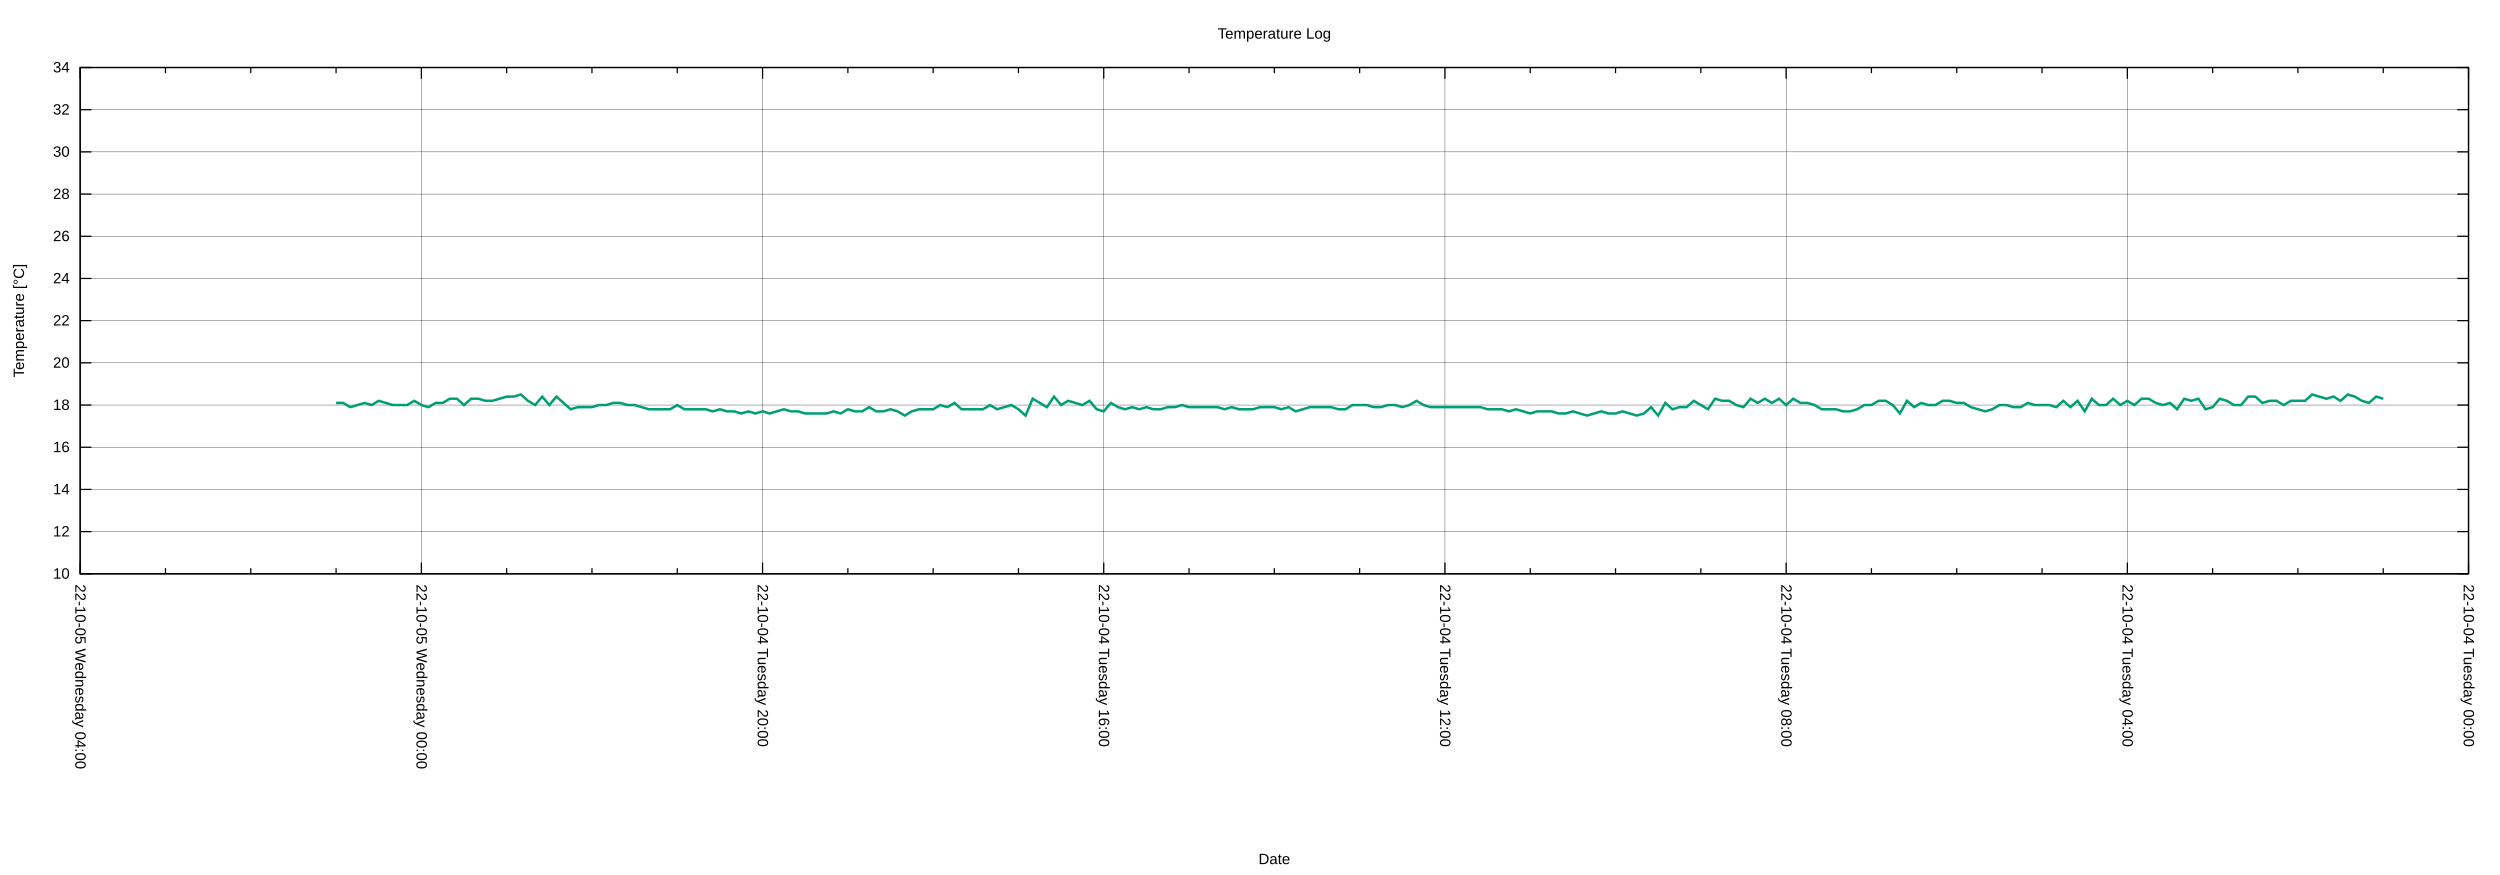
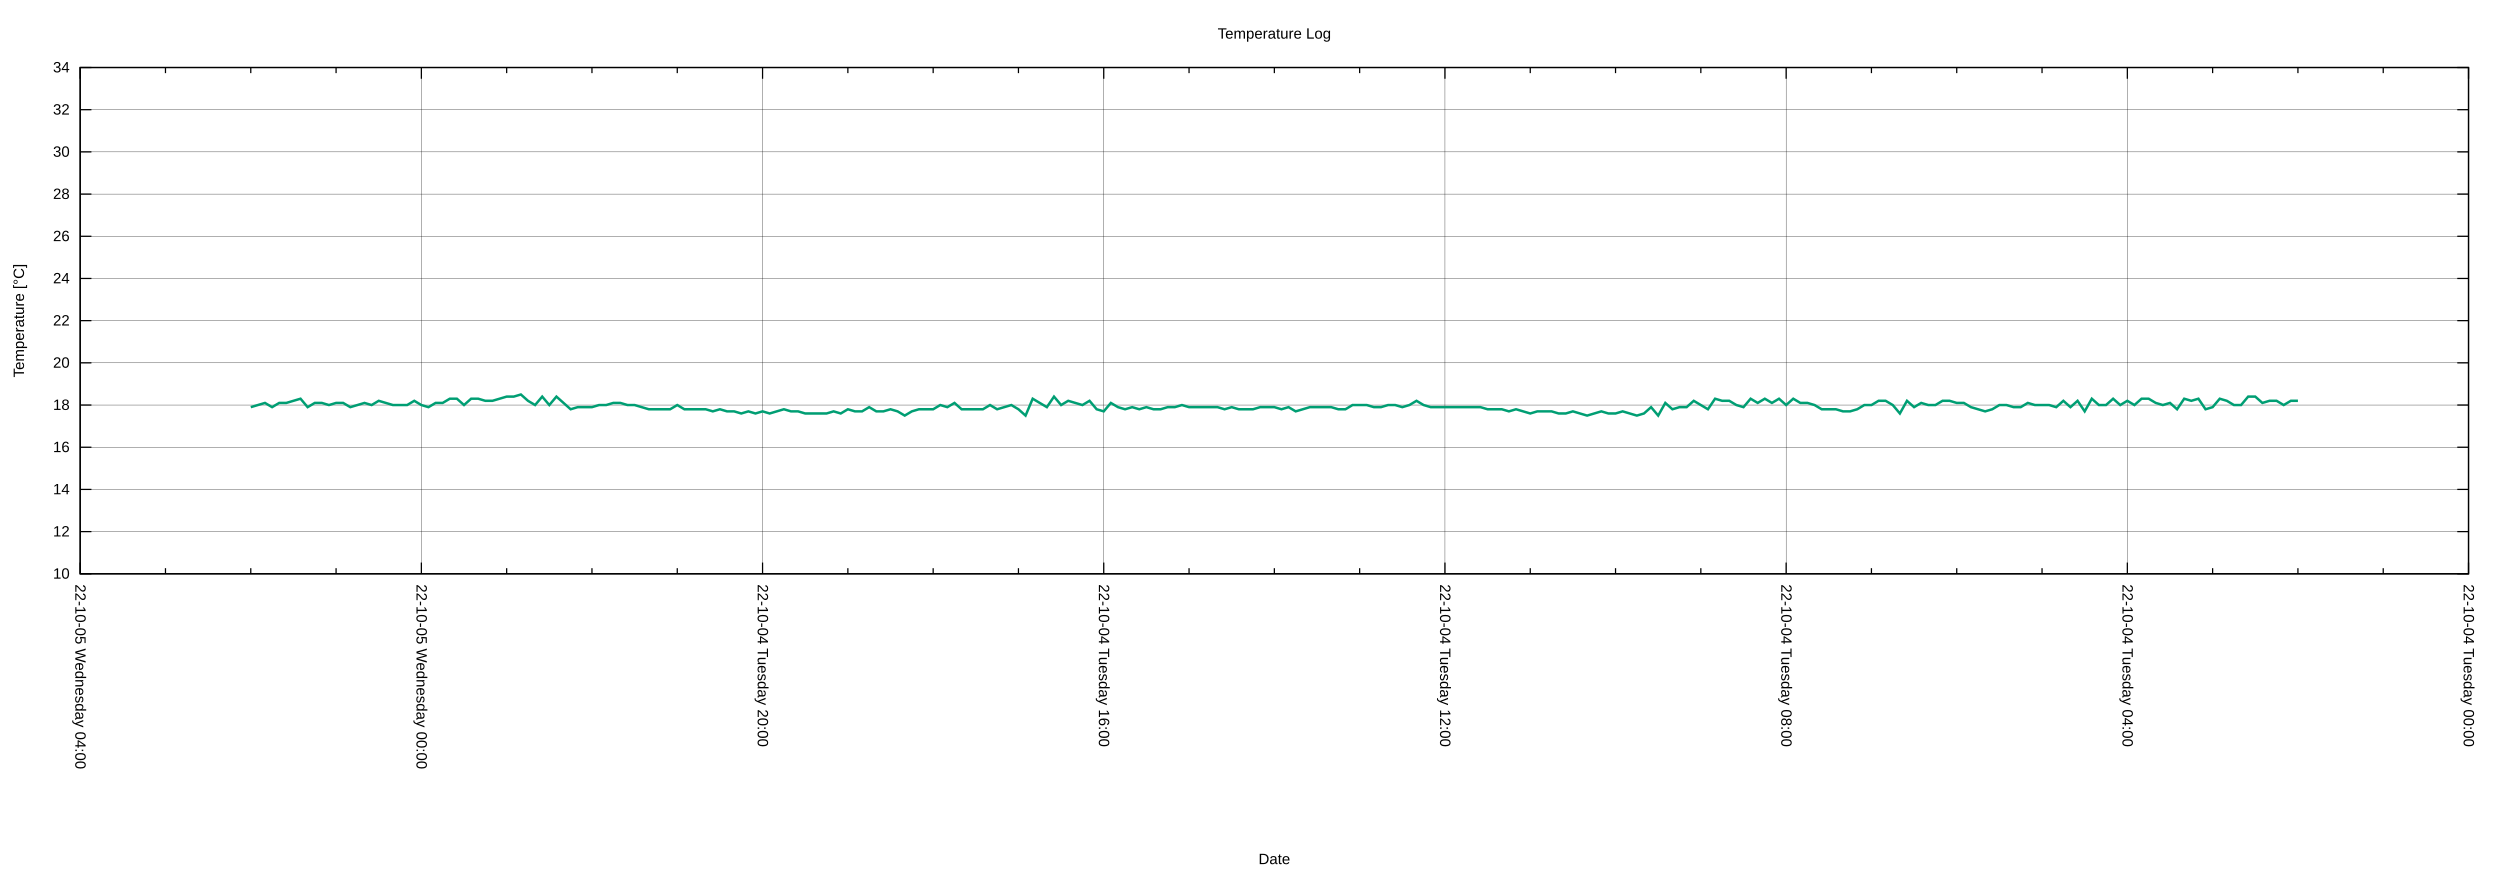
<svg xmlns="http://www.w3.org/2000/svg" xmlns:xlink="http://www.w3.org/1999/xlink" width="2000" height="700" viewBox="0 0 2000 700">
  <g id="gnuplot_canvas">
    <rect x="0" y="0" width="2000" height="700" fill="none" />
    <defs>
      <circle id="gpDot" r="0.5" stroke-width="0.5" stroke="currentColor" />
      <path id="gpPt0" stroke-width="0.222" stroke="currentColor" d="M-1,0 h2 M0,-1 v2" />
      <path id="gpPt1" stroke-width="0.222" stroke="currentColor" d="M-1,-1 L1,1 M1,-1 L-1,1" />
      <path id="gpPt2" stroke-width="0.222" stroke="currentColor" d="M-1,0 L1,0 M0,-1 L0,1 M-1,-1 L1,1 M-1,1 L1,-1" />
      <rect id="gpPt3" stroke-width="0.222" stroke="currentColor" x="-1" y="-1" width="2" height="2" />
      <rect id="gpPt4" stroke-width="0.222" stroke="currentColor" fill="currentColor" x="-1" y="-1" width="2" height="2" />
      <circle id="gpPt5" stroke-width="0.222" stroke="currentColor" cx="0" cy="0" r="1" />
      <use xlink:href="#gpPt5" id="gpPt6" fill="currentColor" stroke="none" />
      <path id="gpPt7" stroke-width="0.222" stroke="currentColor" d="M0,-1.33 L-1.33,0.67 L1.33,0.67 z" />
      <use xlink:href="#gpPt7" id="gpPt8" fill="currentColor" stroke="none" />
      <use xlink:href="#gpPt7" id="gpPt9" stroke="currentColor" transform="rotate(180)" />
      <use xlink:href="#gpPt9" id="gpPt10" fill="currentColor" stroke="none" />
      <use xlink:href="#gpPt3" id="gpPt11" stroke="currentColor" transform="rotate(45)" />
      <use xlink:href="#gpPt11" id="gpPt12" fill="currentColor" stroke="none" />
      <path id="gpPt13" stroke-width="0.222" stroke="currentColor" d="M0,1.330 L1.265,0.411 L0.782,-1.067 L-0.782,-1.076 L-1.265,0.411 z" />
      <use xlink:href="#gpPt13" id="gpPt14" fill="currentColor" stroke="none" />
      <filter id="textbox" filterUnits="objectBoundingBox" x="0" y="0" height="1" width="1">
        <feFlood flood-color="white" flood-opacity="1" result="bgnd" />
        <feComposite in="SourceGraphic" in2="bgnd" operator="atop" />
      </filter>
      <filter id="greybox" filterUnits="objectBoundingBox" x="0" y="0" height="1" width="1">
        <feFlood flood-color="lightgrey" flood-opacity="1" result="grey" />
        <feComposite in="SourceGraphic" in2="grey" operator="atop" />
      </filter>
    </defs>
    <g fill="none" color="white" stroke="currentColor" stroke-width="1.00" stroke-linecap="butt" stroke-linejoin="miter">
</g>
    <g fill="none" color="black" stroke="currentColor" stroke-width="1.00" stroke-linecap="butt" stroke-linejoin="miter">
</g>
    <g fill="none" color="black" stroke="black" stroke-width="0.25" stroke-linecap="butt" stroke-linejoin="miter">
</g>
    <g fill="none" color="black" stroke="currentColor" stroke-width="0.25" stroke-linecap="butt" stroke-linejoin="miter">
      <path stroke="black" class="gridline" d="M64.14,459.04 L1974.82,459.04  " />
    </g>
    <g fill="none" color="black" stroke="black" stroke-width="1.00" stroke-linecap="butt" stroke-linejoin="miter">
</g>
    <g fill="none" color="black" stroke="currentColor" stroke-width="1.00" stroke-linecap="butt" stroke-linejoin="miter">
      <path stroke="black" d="M64.14,459.04 L73.14,459.04 M1974.82,459.04 L1965.82,459.04  " />
      <g transform="translate(55.75,462.94)" stroke="none" fill="black" font-family="Arial" font-size="12.00" text-anchor="end">
        <text>
          <tspan font-family="Arial"> 10</tspan>
        </text>
      </g>
    </g>
    <g fill="none" color="black" stroke="currentColor" stroke-width="1.00" stroke-linecap="butt" stroke-linejoin="miter">
</g>
    <g fill="none" color="black" stroke="black" stroke-width="0.25" stroke-linecap="butt" stroke-linejoin="miter">
</g>
    <g fill="none" color="black" stroke="currentColor" stroke-width="0.25" stroke-linecap="butt" stroke-linejoin="miter">
      <path stroke="black" class="gridline" d="M64.14,425.29 L1974.82,425.29  " />
    </g>
    <g fill="none" color="black" stroke="black" stroke-width="1.00" stroke-linecap="butt" stroke-linejoin="miter">
</g>
    <g fill="none" color="black" stroke="currentColor" stroke-width="1.00" stroke-linecap="butt" stroke-linejoin="miter">
      <path stroke="black" d="M64.14,425.29 L73.14,425.29 M1974.82,425.29 L1965.82,425.29  " />
      <g transform="translate(55.75,429.19)" stroke="none" fill="black" font-family="Arial" font-size="12.00" text-anchor="end">
        <text>
          <tspan font-family="Arial"> 12</tspan>
        </text>
      </g>
    </g>
    <g fill="none" color="black" stroke="currentColor" stroke-width="1.00" stroke-linecap="butt" stroke-linejoin="miter">
</g>
    <g fill="none" color="black" stroke="black" stroke-width="0.25" stroke-linecap="butt" stroke-linejoin="miter">
</g>
    <g fill="none" color="black" stroke="currentColor" stroke-width="0.25" stroke-linecap="butt" stroke-linejoin="miter">
      <path stroke="black" class="gridline" d="M64.14,391.53 L1974.82,391.53  " />
    </g>
    <g fill="none" color="black" stroke="black" stroke-width="1.00" stroke-linecap="butt" stroke-linejoin="miter">
</g>
    <g fill="none" color="black" stroke="currentColor" stroke-width="1.00" stroke-linecap="butt" stroke-linejoin="miter">
      <path stroke="black" d="M64.14,391.53 L73.14,391.53 M1974.82,391.53 L1965.82,391.53  " />
      <g transform="translate(55.75,395.43)" stroke="none" fill="black" font-family="Arial" font-size="12.00" text-anchor="end">
        <text>
          <tspan font-family="Arial"> 14</tspan>
        </text>
      </g>
    </g>
    <g fill="none" color="black" stroke="currentColor" stroke-width="1.00" stroke-linecap="butt" stroke-linejoin="miter">
</g>
    <g fill="none" color="black" stroke="black" stroke-width="0.25" stroke-linecap="butt" stroke-linejoin="miter">
</g>
    <g fill="none" color="black" stroke="currentColor" stroke-width="0.25" stroke-linecap="butt" stroke-linejoin="miter">
      <path stroke="black" class="gridline" d="M64.14,357.78 L1974.82,357.78  " />
    </g>
    <g fill="none" color="black" stroke="black" stroke-width="1.00" stroke-linecap="butt" stroke-linejoin="miter">
</g>
    <g fill="none" color="black" stroke="currentColor" stroke-width="1.00" stroke-linecap="butt" stroke-linejoin="miter">
      <path stroke="black" d="M64.14,357.78 L73.14,357.78 M1974.82,357.78 L1965.82,357.78  " />
      <g transform="translate(55.75,361.68)" stroke="none" fill="black" font-family="Arial" font-size="12.00" text-anchor="end">
        <text>
          <tspan font-family="Arial"> 16</tspan>
        </text>
      </g>
    </g>
    <g fill="none" color="black" stroke="currentColor" stroke-width="1.00" stroke-linecap="butt" stroke-linejoin="miter">
</g>
    <g fill="none" color="black" stroke="black" stroke-width="0.25" stroke-linecap="butt" stroke-linejoin="miter">
</g>
    <g fill="none" color="black" stroke="currentColor" stroke-width="0.25" stroke-linecap="butt" stroke-linejoin="miter">
      <path stroke="black" class="gridline" d="M64.14,324.03 L1974.82,324.03  " />
    </g>
    <g fill="none" color="black" stroke="black" stroke-width="1.00" stroke-linecap="butt" stroke-linejoin="miter">
</g>
    <g fill="none" color="black" stroke="currentColor" stroke-width="1.00" stroke-linecap="butt" stroke-linejoin="miter">
      <path stroke="black" d="M64.14,324.03 L73.14,324.03 M1974.82,324.03 L1965.82,324.03  " />
      <g transform="translate(55.75,327.93)" stroke="none" fill="black" font-family="Arial" font-size="12.00" text-anchor="end">
        <text>
          <tspan font-family="Arial"> 18</tspan>
        </text>
      </g>
    </g>
    <g fill="none" color="black" stroke="currentColor" stroke-width="1.00" stroke-linecap="butt" stroke-linejoin="miter">
</g>
    <g fill="none" color="black" stroke="black" stroke-width="0.25" stroke-linecap="butt" stroke-linejoin="miter">
</g>
    <g fill="none" color="black" stroke="currentColor" stroke-width="0.25" stroke-linecap="butt" stroke-linejoin="miter">
      <path stroke="black" class="gridline" d="M64.14,290.28 L1974.82,290.28  " />
    </g>
    <g fill="none" color="black" stroke="black" stroke-width="1.00" stroke-linecap="butt" stroke-linejoin="miter">
</g>
    <g fill="none" color="black" stroke="currentColor" stroke-width="1.00" stroke-linecap="butt" stroke-linejoin="miter">
      <path stroke="black" d="M64.14,290.28 L73.14,290.28 M1974.82,290.28 L1965.82,290.28  " />
      <g transform="translate(55.75,294.18)" stroke="none" fill="black" font-family="Arial" font-size="12.00" text-anchor="end">
        <text>
          <tspan font-family="Arial"> 20</tspan>
        </text>
      </g>
    </g>
    <g fill="none" color="black" stroke="currentColor" stroke-width="1.00" stroke-linecap="butt" stroke-linejoin="miter">
</g>
    <g fill="none" color="black" stroke="black" stroke-width="0.25" stroke-linecap="butt" stroke-linejoin="miter">
</g>
    <g fill="none" color="black" stroke="currentColor" stroke-width="0.25" stroke-linecap="butt" stroke-linejoin="miter">
      <path stroke="black" class="gridline" d="M64.14,256.52 L1974.82,256.52  " />
    </g>
    <g fill="none" color="black" stroke="black" stroke-width="1.00" stroke-linecap="butt" stroke-linejoin="miter">
</g>
    <g fill="none" color="black" stroke="currentColor" stroke-width="1.00" stroke-linecap="butt" stroke-linejoin="miter">
      <path stroke="black" d="M64.14,256.52 L73.14,256.52 M1974.82,256.52 L1965.82,256.52  " />
      <g transform="translate(55.75,260.42)" stroke="none" fill="black" font-family="Arial" font-size="12.00" text-anchor="end">
        <text>
          <tspan font-family="Arial"> 22</tspan>
        </text>
      </g>
    </g>
    <g fill="none" color="black" stroke="currentColor" stroke-width="1.00" stroke-linecap="butt" stroke-linejoin="miter">
</g>
    <g fill="none" color="black" stroke="black" stroke-width="0.25" stroke-linecap="butt" stroke-linejoin="miter">
</g>
    <g fill="none" color="black" stroke="currentColor" stroke-width="0.25" stroke-linecap="butt" stroke-linejoin="miter">
      <path stroke="black" class="gridline" d="M64.14,222.77 L1974.82,222.77  " />
    </g>
    <g fill="none" color="black" stroke="black" stroke-width="1.00" stroke-linecap="butt" stroke-linejoin="miter">
</g>
    <g fill="none" color="black" stroke="currentColor" stroke-width="1.00" stroke-linecap="butt" stroke-linejoin="miter">
      <path stroke="black" d="M64.14,222.77 L73.14,222.77 M1974.82,222.77 L1965.82,222.77  " />
      <g transform="translate(55.75,226.67)" stroke="none" fill="black" font-family="Arial" font-size="12.00" text-anchor="end">
        <text>
          <tspan font-family="Arial"> 24</tspan>
        </text>
      </g>
    </g>
    <g fill="none" color="black" stroke="currentColor" stroke-width="1.00" stroke-linecap="butt" stroke-linejoin="miter">
</g>
    <g fill="none" color="black" stroke="black" stroke-width="0.25" stroke-linecap="butt" stroke-linejoin="miter">
</g>
    <g fill="none" color="black" stroke="currentColor" stroke-width="0.25" stroke-linecap="butt" stroke-linejoin="miter">
      <path stroke="black" class="gridline" d="M64.14,189.02 L1974.82,189.02  " />
    </g>
    <g fill="none" color="black" stroke="black" stroke-width="1.00" stroke-linecap="butt" stroke-linejoin="miter">
</g>
    <g fill="none" color="black" stroke="currentColor" stroke-width="1.00" stroke-linecap="butt" stroke-linejoin="miter">
      <path stroke="black" d="M64.14,189.02 L73.14,189.02 M1974.82,189.02 L1965.82,189.02  " />
      <g transform="translate(55.75,192.92)" stroke="none" fill="black" font-family="Arial" font-size="12.00" text-anchor="end">
        <text>
          <tspan font-family="Arial"> 26</tspan>
        </text>
      </g>
    </g>
    <g fill="none" color="black" stroke="currentColor" stroke-width="1.00" stroke-linecap="butt" stroke-linejoin="miter">
</g>
    <g fill="none" color="black" stroke="black" stroke-width="0.25" stroke-linecap="butt" stroke-linejoin="miter">
</g>
    <g fill="none" color="black" stroke="currentColor" stroke-width="0.25" stroke-linecap="butt" stroke-linejoin="miter">
      <path stroke="black" class="gridline" d="M64.14,155.27 L1974.82,155.27  " />
    </g>
    <g fill="none" color="black" stroke="black" stroke-width="1.00" stroke-linecap="butt" stroke-linejoin="miter">
</g>
    <g fill="none" color="black" stroke="currentColor" stroke-width="1.00" stroke-linecap="butt" stroke-linejoin="miter">
      <path stroke="black" d="M64.14,155.27 L73.14,155.27 M1974.82,155.27 L1965.82,155.27  " />
      <g transform="translate(55.75,159.17)" stroke="none" fill="black" font-family="Arial" font-size="12.00" text-anchor="end">
        <text>
          <tspan font-family="Arial"> 28</tspan>
        </text>
      </g>
    </g>
    <g fill="none" color="black" stroke="currentColor" stroke-width="1.00" stroke-linecap="butt" stroke-linejoin="miter">
</g>
    <g fill="none" color="black" stroke="black" stroke-width="0.25" stroke-linecap="butt" stroke-linejoin="miter">
</g>
    <g fill="none" color="black" stroke="currentColor" stroke-width="0.25" stroke-linecap="butt" stroke-linejoin="miter">
      <path stroke="black" class="gridline" d="M64.14,121.51 L1974.82,121.51  " />
    </g>
    <g fill="none" color="black" stroke="black" stroke-width="1.00" stroke-linecap="butt" stroke-linejoin="miter">
</g>
    <g fill="none" color="black" stroke="currentColor" stroke-width="1.00" stroke-linecap="butt" stroke-linejoin="miter">
      <path stroke="black" d="M64.14,121.51 L73.14,121.51 M1974.82,121.51 L1965.82,121.51  " />
      <g transform="translate(55.75,125.41)" stroke="none" fill="black" font-family="Arial" font-size="12.00" text-anchor="end">
        <text>
          <tspan font-family="Arial"> 30</tspan>
        </text>
      </g>
    </g>
    <g fill="none" color="black" stroke="currentColor" stroke-width="1.00" stroke-linecap="butt" stroke-linejoin="miter">
</g>
    <g fill="none" color="black" stroke="black" stroke-width="0.25" stroke-linecap="butt" stroke-linejoin="miter">
</g>
    <g fill="none" color="black" stroke="currentColor" stroke-width="0.25" stroke-linecap="butt" stroke-linejoin="miter">
      <path stroke="black" class="gridline" d="M64.14,87.76 L1974.82,87.76  " />
    </g>
    <g fill="none" color="black" stroke="black" stroke-width="1.00" stroke-linecap="butt" stroke-linejoin="miter">
</g>
    <g fill="none" color="black" stroke="currentColor" stroke-width="1.00" stroke-linecap="butt" stroke-linejoin="miter">
      <path stroke="black" d="M64.14,87.76 L73.14,87.76 M1974.82,87.76 L1965.82,87.76  " />
      <g transform="translate(55.75,91.66)" stroke="none" fill="black" font-family="Arial" font-size="12.00" text-anchor="end">
        <text>
          <tspan font-family="Arial"> 32</tspan>
        </text>
      </g>
    </g>
    <g fill="none" color="black" stroke="currentColor" stroke-width="1.00" stroke-linecap="butt" stroke-linejoin="miter">
</g>
    <g fill="none" color="black" stroke="black" stroke-width="0.25" stroke-linecap="butt" stroke-linejoin="miter">
</g>
    <g fill="none" color="black" stroke="currentColor" stroke-width="0.25" stroke-linecap="butt" stroke-linejoin="miter">
      <path stroke="black" class="gridline" d="M64.14,54.01 L1974.82,54.01  " />
    </g>
    <g fill="none" color="black" stroke="black" stroke-width="1.00" stroke-linecap="butt" stroke-linejoin="miter">
</g>
    <g fill="none" color="black" stroke="currentColor" stroke-width="1.00" stroke-linecap="butt" stroke-linejoin="miter">
      <path stroke="black" d="M64.14,54.01 L73.14,54.01 M1974.82,54.01 L1965.82,54.01  " />
      <g transform="translate(55.75,57.91)" stroke="none" fill="black" font-family="Arial" font-size="12.00" text-anchor="end">
        <text>
          <tspan font-family="Arial"> 34</tspan>
        </text>
      </g>
    </g>
    <g fill="none" color="black" stroke="currentColor" stroke-width="1.00" stroke-linecap="butt" stroke-linejoin="miter">
</g>
    <g fill="none" color="black" stroke="black" stroke-width="0.25" stroke-linecap="butt" stroke-linejoin="miter">
</g>
    <g fill="none" color="black" stroke="currentColor" stroke-width="0.25" stroke-linecap="butt" stroke-linejoin="miter">
      <path stroke="black" class="gridline" d="M1974.82,459.04 L1974.82,54.01  " />
    </g>
    <g fill="none" color="black" stroke="black" stroke-width="1.00" stroke-linecap="butt" stroke-linejoin="miter">
</g>
    <g fill="none" color="black" stroke="currentColor" stroke-width="1.00" stroke-linecap="butt" stroke-linejoin="miter">
      <path stroke="black" d="M1974.82,459.04 L1974.82,450.04 M1974.82,54.01 L1974.82,63.01  " />
      <g transform="translate(1970.92,467.43) rotate(90)" stroke="none" fill="black" font-family="Arial" font-size="12.00" text-anchor="start">
        <text>
          <tspan font-family="Arial">22-10-04 Tuesday 00:00</tspan>
        </text>
      </g>
    </g>
    <g fill="none" color="black" stroke="currentColor" stroke-width="1.00" stroke-linecap="butt" stroke-linejoin="miter">
      <path stroke="black" d="M1906.58,459.04 L1906.58,454.54 M1906.58,54.01 L1906.58,58.51 M1838.34,459.04 L1838.34,454.54 M1838.34,54.01 L1838.34,58.51   M1770.10,459.04 L1770.10,454.54 M1770.10,54.01 L1770.10,58.51  " />
    </g>
    <g fill="none" color="black" stroke="black" stroke-width="0.25" stroke-linecap="butt" stroke-linejoin="miter">
</g>
    <g fill="none" color="black" stroke="currentColor" stroke-width="0.25" stroke-linecap="butt" stroke-linejoin="miter">
      <path stroke="black" class="gridline" d="M1701.87,459.04 L1701.87,54.01  " />
    </g>
    <g fill="none" color="black" stroke="black" stroke-width="1.00" stroke-linecap="butt" stroke-linejoin="miter">
</g>
    <g fill="none" color="black" stroke="currentColor" stroke-width="1.00" stroke-linecap="butt" stroke-linejoin="miter">
      <path stroke="black" d="M1701.87,459.04 L1701.87,450.04 M1701.87,54.01 L1701.87,63.01  " />
      <g transform="translate(1697.97,467.43) rotate(90)" stroke="none" fill="black" font-family="Arial" font-size="12.00" text-anchor="start">
        <text>
          <tspan font-family="Arial">22-10-04 Tuesday 04:00</tspan>
        </text>
      </g>
    </g>
    <g fill="none" color="black" stroke="currentColor" stroke-width="1.00" stroke-linecap="butt" stroke-linejoin="miter">
      <path stroke="black" d="M1633.63,459.04 L1633.63,454.54 M1633.63,54.01 L1633.63,58.51 M1565.39,459.04 L1565.39,454.54 M1565.39,54.01 L1565.39,58.51   M1497.15,459.04 L1497.15,454.54 M1497.15,54.01 L1497.15,58.51  " />
    </g>
    <g fill="none" color="black" stroke="black" stroke-width="0.25" stroke-linecap="butt" stroke-linejoin="miter">
</g>
    <g fill="none" color="black" stroke="currentColor" stroke-width="0.25" stroke-linecap="butt" stroke-linejoin="miter">
      <path stroke="black" class="gridline" d="M1428.91,459.04 L1428.91,54.01  " />
    </g>
    <g fill="none" color="black" stroke="black" stroke-width="1.00" stroke-linecap="butt" stroke-linejoin="miter">
</g>
    <g fill="none" color="black" stroke="currentColor" stroke-width="1.00" stroke-linecap="butt" stroke-linejoin="miter">
      <path stroke="black" d="M1428.91,459.04 L1428.91,450.04 M1428.91,54.01 L1428.91,63.01  " />
      <g transform="translate(1425.01,467.43) rotate(90)" stroke="none" fill="black" font-family="Arial" font-size="12.00" text-anchor="start">
        <text>
          <tspan font-family="Arial">22-10-04 Tuesday 08:00</tspan>
        </text>
      </g>
    </g>
    <g fill="none" color="black" stroke="currentColor" stroke-width="1.00" stroke-linecap="butt" stroke-linejoin="miter">
      <path stroke="black" d="M1360.67,459.04 L1360.67,454.54 M1360.67,54.01 L1360.67,58.51 M1292.43,459.04 L1292.43,454.54 M1292.43,54.01 L1292.43,58.51   M1224.20,459.04 L1224.20,454.54 M1224.20,54.01 L1224.20,58.51  " />
    </g>
    <g fill="none" color="black" stroke="black" stroke-width="0.25" stroke-linecap="butt" stroke-linejoin="miter">
</g>
    <g fill="none" color="black" stroke="currentColor" stroke-width="0.25" stroke-linecap="butt" stroke-linejoin="miter">
      <path stroke="black" class="gridline" d="M1155.96,459.04 L1155.96,54.01  " />
    </g>
    <g fill="none" color="black" stroke="black" stroke-width="1.00" stroke-linecap="butt" stroke-linejoin="miter">
</g>
    <g fill="none" color="black" stroke="currentColor" stroke-width="1.00" stroke-linecap="butt" stroke-linejoin="miter">
      <path stroke="black" d="M1155.96,459.04 L1155.96,450.04 M1155.96,54.01 L1155.96,63.01  " />
      <g transform="translate(1152.06,467.43) rotate(90)" stroke="none" fill="black" font-family="Arial" font-size="12.00" text-anchor="start">
        <text>
          <tspan font-family="Arial">22-10-04 Tuesday 12:00</tspan>
        </text>
      </g>
    </g>
    <g fill="none" color="black" stroke="currentColor" stroke-width="1.00" stroke-linecap="butt" stroke-linejoin="miter">
      <path stroke="black" d="M1087.72,459.04 L1087.72,454.54 M1087.72,54.01 L1087.72,58.51 M1019.48,459.04 L1019.48,454.54 M1019.48,54.01 L1019.48,58.51   M951.24,459.04 L951.24,454.54 M951.24,54.01 L951.24,58.51  " />
    </g>
    <g fill="none" color="black" stroke="black" stroke-width="0.25" stroke-linecap="butt" stroke-linejoin="miter">
</g>
    <g fill="none" color="black" stroke="currentColor" stroke-width="0.25" stroke-linecap="butt" stroke-linejoin="miter">
      <path stroke="black" class="gridline" d="M883.00,459.04 L883.00,54.01  " />
    </g>
    <g fill="none" color="black" stroke="black" stroke-width="1.00" stroke-linecap="butt" stroke-linejoin="miter">
</g>
    <g fill="none" color="black" stroke="currentColor" stroke-width="1.00" stroke-linecap="butt" stroke-linejoin="miter">
      <path stroke="black" d="M883.00,459.04 L883.00,450.04 M883.00,54.01 L883.00,63.01  " />
      <g transform="translate(879.10,467.43) rotate(90)" stroke="none" fill="black" font-family="Arial" font-size="12.00" text-anchor="start">
        <text>
          <tspan font-family="Arial">22-10-04 Tuesday 16:00</tspan>
        </text>
      </g>
    </g>
    <g fill="none" color="black" stroke="currentColor" stroke-width="1.00" stroke-linecap="butt" stroke-linejoin="miter">
      <path stroke="black" d="M814.76,459.04 L814.76,454.54 M814.76,54.01 L814.76,58.51 M746.53,459.04 L746.53,454.54 M746.53,54.01 L746.53,58.51   M678.29,459.04 L678.29,454.54 M678.29,54.01 L678.29,58.51  " />
    </g>
    <g fill="none" color="black" stroke="black" stroke-width="0.25" stroke-linecap="butt" stroke-linejoin="miter">
</g>
    <g fill="none" color="black" stroke="currentColor" stroke-width="0.25" stroke-linecap="butt" stroke-linejoin="miter">
      <path stroke="black" class="gridline" d="M610.05,459.04 L610.05,54.01  " />
    </g>
    <g fill="none" color="black" stroke="black" stroke-width="1.00" stroke-linecap="butt" stroke-linejoin="miter">
</g>
    <g fill="none" color="black" stroke="currentColor" stroke-width="1.00" stroke-linecap="butt" stroke-linejoin="miter">
      <path stroke="black" d="M610.05,459.04 L610.05,450.04 M610.05,54.01 L610.05,63.01  " />
      <g transform="translate(606.15,467.43) rotate(90)" stroke="none" fill="black" font-family="Arial" font-size="12.00" text-anchor="start">
        <text>
          <tspan font-family="Arial">22-10-04 Tuesday 20:00</tspan>
        </text>
      </g>
    </g>
    <g fill="none" color="black" stroke="currentColor" stroke-width="1.00" stroke-linecap="butt" stroke-linejoin="miter">
      <path stroke="black" d="M541.81,459.04 L541.81,454.54 M541.81,54.01 L541.81,58.51 M473.57,459.04 L473.57,454.54 M473.57,54.01 L473.57,58.51   M405.33,459.04 L405.33,454.54 M405.33,54.01 L405.33,58.51  " />
    </g>
    <g fill="none" color="black" stroke="black" stroke-width="0.25" stroke-linecap="butt" stroke-linejoin="miter">
</g>
    <g fill="none" color="black" stroke="currentColor" stroke-width="0.25" stroke-linecap="butt" stroke-linejoin="miter">
      <path stroke="black" class="gridline" d="M337.09,459.04 L337.09,54.01  " />
    </g>
    <g fill="none" color="black" stroke="black" stroke-width="1.00" stroke-linecap="butt" stroke-linejoin="miter">
</g>
    <g fill="none" color="black" stroke="currentColor" stroke-width="1.00" stroke-linecap="butt" stroke-linejoin="miter">
      <path stroke="black" d="M337.09,459.04 L337.09,450.04 M337.09,54.01 L337.09,63.01  " />
      <g transform="translate(333.19,467.43) rotate(90)" stroke="none" fill="black" font-family="Arial" font-size="12.00" text-anchor="start">
        <text>
          <tspan font-family="Arial">22-10-05 Wednesday 00:00</tspan>
        </text>
      </g>
    </g>
    <g fill="none" color="black" stroke="currentColor" stroke-width="1.00" stroke-linecap="butt" stroke-linejoin="miter">
      <path stroke="black" d="M268.86,459.04 L268.86,454.54 M268.86,54.01 L268.86,58.51 M200.62,459.04 L200.62,454.54 M200.62,54.01 L200.62,58.51   M132.38,459.04 L132.38,454.54 M132.38,54.01 L132.38,58.51  " />
    </g>
    <g fill="none" color="black" stroke="black" stroke-width="0.25" stroke-linecap="butt" stroke-linejoin="miter">
</g>
    <g fill="none" color="black" stroke="currentColor" stroke-width="0.25" stroke-linecap="butt" stroke-linejoin="miter">
      <path stroke="black" class="gridline" d="M64.14,459.04 L64.14,54.01  " />
    </g>
    <g fill="none" color="black" stroke="black" stroke-width="1.00" stroke-linecap="butt" stroke-linejoin="miter">
</g>
    <g fill="none" color="black" stroke="currentColor" stroke-width="1.00" stroke-linecap="butt" stroke-linejoin="miter">
      <path stroke="black" d="M64.14,459.04 L64.14,450.04 M64.14,54.01 L64.14,63.01  " />
      <g transform="translate(60.24,467.43) rotate(90)" stroke="none" fill="black" font-family="Arial" font-size="12.00" text-anchor="start">
        <text>
          <tspan font-family="Arial">22-10-05 Wednesday 04:00</tspan>
        </text>
      </g>
    </g>
    <g fill="none" color="black" stroke="currentColor" stroke-width="1.00" stroke-linecap="butt" stroke-linejoin="miter">
</g>
    <g fill="none" color="black" stroke="currentColor" stroke-width="1.00" stroke-linecap="butt" stroke-linejoin="miter">
      <path stroke="black" d="M64.14,54.01 L64.14,459.04 L1974.82,459.04 L1974.82,54.01 L64.14,54.01 Z  " />
    </g>
    <g fill="none" color="black" stroke="currentColor" stroke-width="1.00" stroke-linecap="butt" stroke-linejoin="miter">
      <g transform="translate(19.18,256.53) rotate(270)" stroke="none" fill="black" font-family="Arial" font-size="12.00" text-anchor="middle">
        <text>
          <tspan font-family="Arial">Temperature [°C]</tspan>
        </text>
      </g>
    </g>
    <g fill="none" color="black" stroke="currentColor" stroke-width="1.00" stroke-linecap="butt" stroke-linejoin="miter">
      <g transform="translate(1019.48,691.30)" stroke="none" fill="black" font-family="Arial" font-size="12.00" text-anchor="middle">
        <text>
          <tspan font-family="Arial">Date</tspan>
        </text>
      </g>
    </g>
    <g fill="none" color="black" stroke="currentColor" stroke-width="1.00" stroke-linecap="butt" stroke-linejoin="miter">
</g>
    <g id="gnuplot_plot_1">
      <g fill="none" color="white" stroke="currentColor" stroke-width="2.00" stroke-linecap="butt" stroke-linejoin="miter">
</g>
      <g fill="none" color="black" stroke="currentColor" stroke-width="2.00" stroke-linecap="butt" stroke-linejoin="miter">
-         <path stroke="rgb(  0, 158, 115)" d="M268.86,322.34 L274.54,322.34 L280.23,325.72 L285.92,324.03 L291.60,322.34 L297.29,324.03 L302.98,320.65 L308.66,322.34   L314.35,324.03 L320.03,324.03 L325.72,324.03 L331.41,320.65 L337.09,324.03 L342.78,325.72 L348.47,322.34 L354.15,322.34   L359.84,318.97 L365.53,318.97 L371.21,324.03 L376.90,318.97 L382.59,318.97 L388.27,320.65 L393.96,320.65 L399.65,318.97   L405.33,317.28 L411.02,317.28 L416.71,315.59 L422.39,320.65 L428.08,324.03 L433.77,317.28 L439.45,324.03 L445.14,317.28   L450.83,322.34 L456.51,327.41 L462.20,325.72 L467.88,325.72 L473.57,325.72 L479.26,324.03 L484.94,324.03 L490.63,322.34   L496.32,322.34 L502.00,324.03 L507.69,324.03 L513.38,325.72 L519.06,327.41 L524.75,327.41 L530.44,327.41 L536.12,327.41   L541.81,324.03 L547.50,327.41 L553.18,327.41 L558.87,327.41 L564.56,327.41 L570.24,329.09 L575.93,327.41 L581.62,329.09   L587.30,329.09 L592.99,330.78 L598.68,329.09 L604.36,330.78 L610.05,329.09 L615.74,330.78 L621.42,329.09 L627.11,327.41   L632.79,329.09 L638.48,329.09 L644.17,330.78 L649.85,330.78 L655.54,330.78 L661.23,330.78 L666.91,329.09 L672.60,330.78   L678.29,327.41 L683.97,329.09 L689.66,329.09 L695.35,325.72 L701.03,329.09 L706.72,329.09 L712.41,327.41 L718.09,329.09   L723.78,332.47 L729.47,329.09 L735.15,327.41 L740.84,327.41 L746.53,327.41 L752.21,324.03 L757.90,325.72 L763.59,322.34   L769.27,327.41 L774.96,327.41 L780.65,327.41 L786.33,327.41 L792.02,324.03 L797.70,327.41 L803.39,325.72 L809.08,324.03   L814.76,327.41 L820.45,332.47 L826.14,318.97 L831.82,322.34 L837.51,325.72 L843.20,317.28 L848.88,324.03 L854.57,320.65   L860.26,322.34 L865.94,324.03 L871.63,320.65 L877.32,327.41 L883.00,329.09 L888.69,322.34 L894.38,325.72 L900.06,327.41   L905.75,325.72 L911.44,327.41 L917.12,325.72 L922.81,327.41 L928.50,327.41 L934.18,325.72 L939.87,325.72 L945.55,324.03   L951.24,325.72 L956.93,325.72 L962.61,325.72 L968.30,325.72 L973.99,325.72 L979.67,327.41 L985.36,325.72 L991.05,327.41   L996.73,327.41 L1002.42,327.41 L1008.11,325.72 L1013.79,325.72 L1019.48,325.72 L1025.17,327.41 L1030.85,325.72 L1036.54,329.09   L1042.23,327.41 L1047.91,325.72 L1053.60,325.72 L1059.29,325.72 L1064.97,325.72 L1070.66,327.41 L1076.35,327.41 L1082.03,324.03   L1087.72,324.03 L1093.41,324.03 L1099.09,325.72 L1104.78,325.72 L1110.46,324.03 L1116.15,324.03 L1121.84,325.72 L1127.52,324.03   L1133.21,320.65 L1138.90,324.03 L1144.58,325.72 L1150.27,325.72 L1155.96,325.72 L1161.64,325.72 L1167.33,325.72 L1173.02,325.72   L1178.70,325.72 L1184.39,325.72 L1190.08,327.41 L1195.76,327.41 L1201.45,327.41 L1207.14,329.09 L1212.82,327.41 L1218.51,329.09   L1224.20,330.78 L1229.88,329.09 L1235.57,329.09 L1241.26,329.09 L1246.94,330.78 L1252.63,330.78 L1258.32,329.09 L1264.00,330.78   L1269.69,332.47 L1275.37,330.78 L1281.06,329.09 L1286.75,330.78 L1292.43,330.78 L1298.12,329.09 L1303.81,330.78 L1309.49,332.47   L1315.18,330.78 L1320.87,325.72 L1326.55,332.47 L1332.24,322.34 L1337.93,327.41 L1343.61,325.72 L1349.30,325.72 L1354.99,320.65   L1360.67,324.03 L1366.36,327.41 L1372.05,318.97 L1377.73,320.65 L1383.42,320.65 L1389.11,324.03 L1394.79,325.72 L1400.48,318.97   L1406.17,322.34 L1411.85,318.97 L1417.54,322.34 L1423.22,318.97 L1428.91,324.03 L1434.60,318.97 L1440.28,322.34 L1445.97,322.34   L1451.66,324.03 L1457.34,327.41 L1463.03,327.41 L1468.72,327.41 L1474.40,329.09 L1480.09,329.09 L1485.78,327.41 L1491.46,324.03   L1497.15,324.03 L1502.84,320.65 L1508.52,320.65 L1514.21,324.03 L1519.90,330.78 L1525.58,320.65 L1531.27,325.72 L1536.96,322.34   L1542.64,324.03 L1548.33,324.03 L1554.02,320.65 L1559.70,320.65 L1565.39,322.34 L1571.08,322.34 L1576.76,325.72 L1582.45,327.41   L1588.13,329.09 L1593.82,327.41 L1599.51,324.03 L1605.19,324.03 L1610.88,325.72 L1616.57,325.72 L1622.25,322.34 L1627.94,324.03   L1633.63,324.03 L1639.31,324.03 L1645.00,325.72 L1650.69,320.65 L1656.37,325.72 L1662.06,320.65 L1667.75,329.09 L1673.43,318.97   L1679.12,324.03 L1684.81,324.03 L1690.49,318.97 L1696.18,324.03 L1701.87,320.65 L1707.55,324.03 L1713.24,318.97 L1718.93,318.97   L1724.61,322.34 L1730.30,324.03 L1735.99,322.34 L1741.67,327.41 L1747.36,318.97 L1753.04,320.65 L1758.73,318.97 L1764.42,327.41   L1770.10,325.72 L1775.79,318.97 L1781.48,320.65 L1787.16,324.03 L1792.85,324.03 L1798.54,317.28 L1804.22,317.28 L1809.91,322.34   L1815.60,320.65 L1821.28,320.65 L1826.97,324.03 L1832.66,320.65 L1838.34,320.65 L1844.03,320.65 L1849.72,315.59 L1855.40,317.28   L1861.09,318.97 L1866.78,317.28 L1872.46,320.65 L1878.15,315.59 L1883.84,317.28 L1889.52,320.65 L1895.21,322.34 L1900.89,317.28   L1906.58,318.97  " />
+         <path stroke="rgb(  0, 158, 115)" d="M200.62,325.72 L206.30,324.03 L211.99,322.34 L217.68,325.72 L223.36,322.34 L229.05,322.34 L234.74,320.65 L240.42,318.97   L246.11,325.72 L251.80,322.34 L257.48,322.34 L263.17,324.03 L268.86,322.34 L274.54,322.34 L280.23,325.72 L285.92,324.03   L291.60,322.34 L297.29,324.03 L302.98,320.65 L308.66,322.34 L314.35,324.03 L320.03,324.03 L325.72,324.03 L331.41,320.65   L337.09,324.03 L342.78,325.72 L348.47,322.34 L354.15,322.34 L359.84,318.97 L365.53,318.97 L371.21,324.03 L376.90,318.97   L382.59,318.97 L388.27,320.65 L393.96,320.65 L399.65,318.97 L405.33,317.28 L411.02,317.28 L416.71,315.59 L422.39,320.65   L428.08,324.03 L433.77,317.28 L439.45,324.03 L445.14,317.28 L450.83,322.34 L456.51,327.41 L462.20,325.72 L467.88,325.72   L473.57,325.72 L479.26,324.03 L484.94,324.03 L490.63,322.34 L496.32,322.34 L502.00,324.03 L507.69,324.03 L513.38,325.72   L519.06,327.41 L524.75,327.41 L530.44,327.41 L536.12,327.41 L541.81,324.03 L547.50,327.41 L553.18,327.41 L558.87,327.41   L564.56,327.41 L570.24,329.09 L575.93,327.41 L581.62,329.09 L587.30,329.09 L592.99,330.78 L598.68,329.09 L604.36,330.78   L610.05,329.09 L615.74,330.78 L621.42,329.09 L627.11,327.41 L632.79,329.09 L638.48,329.09 L644.17,330.78 L649.85,330.78   L655.54,330.78 L661.23,330.78 L666.91,329.09 L672.60,330.78 L678.29,327.41 L683.97,329.09 L689.66,329.09 L695.35,325.72   L701.03,329.09 L706.72,329.09 L712.41,327.41 L718.09,329.09 L723.78,332.47 L729.47,329.09 L735.15,327.41 L740.84,327.41   L746.53,327.41 L752.21,324.03 L757.90,325.72 L763.59,322.34 L769.27,327.41 L774.96,327.41 L780.65,327.41 L786.33,327.41   L792.02,324.03 L797.70,327.41 L803.39,325.72 L809.08,324.03 L814.76,327.41 L820.45,332.47 L826.14,318.97 L831.82,322.34   L837.51,325.72 L843.20,317.28 L848.88,324.03 L854.57,320.65 L860.26,322.34 L865.94,324.03 L871.63,320.65 L877.32,327.41   L883.00,329.09 L888.69,322.34 L894.38,325.72 L900.06,327.41 L905.75,325.72 L911.44,327.41 L917.12,325.72 L922.81,327.41   L928.50,327.41 L934.18,325.72 L939.87,325.72 L945.55,324.03 L951.24,325.72 L956.93,325.72 L962.61,325.72 L968.30,325.72   L973.99,325.72 L979.67,327.41 L985.36,325.72 L991.05,327.41 L996.73,327.41 L1002.42,327.41 L1008.11,325.72 L1013.79,325.72   L1019.48,325.72 L1025.17,327.41 L1030.85,325.72 L1036.54,329.09 L1042.23,327.41 L1047.91,325.72 L1053.60,325.72 L1059.29,325.72   L1064.97,325.72 L1070.66,327.41 L1076.35,327.41 L1082.03,324.03 L1087.72,324.03 L1093.41,324.03 L1099.09,325.72 L1104.78,325.72   L1110.46,324.03 L1116.15,324.03 L1121.84,325.72 L1127.52,324.03 L1133.21,320.65 L1138.90,324.03 L1144.58,325.72 L1150.27,325.72   L1155.96,325.72 L1161.64,325.72 L1167.33,325.72 L1173.02,325.72 L1178.70,325.72 L1184.39,325.72 L1190.08,327.41 L1195.76,327.41   L1201.45,327.41 L1207.14,329.09 L1212.82,327.41 L1218.51,329.09 L1224.20,330.78 L1229.88,329.09 L1235.57,329.09 L1241.26,329.09   L1246.94,330.78 L1252.63,330.78 L1258.32,329.09 L1264.00,330.78 L1269.69,332.47 L1275.37,330.78 L1281.06,329.09 L1286.75,330.78   L1292.43,330.78 L1298.12,329.09 L1303.81,330.78 L1309.49,332.47 L1315.18,330.78 L1320.87,325.72 L1326.55,332.47 L1332.24,322.34   L1337.93,327.41 L1343.61,325.72 L1349.30,325.72 L1354.99,320.65 L1360.67,324.03 L1366.36,327.41 L1372.05,318.97 L1377.73,320.65   L1383.42,320.65 L1389.11,324.03 L1394.79,325.72 L1400.48,318.97 L1406.17,322.34 L1411.85,318.97 L1417.54,322.34 L1423.22,318.97   L1428.91,324.03 L1434.60,318.97 L1440.28,322.34 L1445.97,322.34 L1451.66,324.03 L1457.34,327.41 L1463.03,327.41 L1468.72,327.41   L1474.40,329.09 L1480.09,329.09 L1485.78,327.41 L1491.46,324.03 L1497.15,324.03 L1502.84,320.65 L1508.52,320.65 L1514.21,324.03   L1519.90,330.78 L1525.58,320.65 L1531.27,325.72 L1536.96,322.34 L1542.64,324.03 L1548.33,324.03 L1554.02,320.65 L1559.70,320.65   L1565.39,322.34 L1571.08,322.34 L1576.76,325.72 L1582.45,327.41 L1588.13,329.09 L1593.82,327.41 L1599.51,324.03 L1605.19,324.03   L1610.88,325.72 L1616.57,325.72 L1622.25,322.34 L1627.94,324.03 L1633.63,324.03 L1639.31,324.03 L1645.00,325.72 L1650.69,320.65   L1656.37,325.72 L1662.06,320.65 L1667.75,329.09 L1673.43,318.97 L1679.12,324.03 L1684.81,324.03 L1690.49,318.97 L1696.18,324.03   L1701.87,320.65 L1707.55,324.03 L1713.24,318.97 L1718.93,318.97 L1724.61,322.34 L1730.30,324.03 L1735.99,322.34 L1741.67,327.41   L1747.36,318.97 L1753.04,320.65 L1758.73,318.97 L1764.42,327.41 L1770.10,325.72 L1775.79,318.97 L1781.48,320.65 L1787.16,324.03   L1792.85,324.03 L1798.54,317.28 L1804.22,317.28 L1809.91,322.34 L1815.60,320.65 L1821.28,320.65 L1826.97,324.03 L1832.66,320.65   L1838.34,320.65  " />
      </g>
    </g>
    <g fill="none" color="black" stroke="currentColor" stroke-width="2.00" stroke-linecap="butt" stroke-linejoin="miter">
</g>
    <g fill="none" color="black" stroke="black" stroke-width="1.00" stroke-linecap="butt" stroke-linejoin="miter">
</g>
    <g fill="none" color="black" stroke="currentColor" stroke-width="1.00" stroke-linecap="butt" stroke-linejoin="miter">
      <path stroke="black" d="M64.14,54.01 L64.14,459.04 L1974.82,459.04 L1974.82,54.01 L64.14,54.01 Z  " />
    </g>
    <g fill="none" color="black" stroke="currentColor" stroke-width="1.00" stroke-linecap="butt" stroke-linejoin="miter">
      <g transform="translate(1019.48,30.91)" stroke="none" fill="black" font-family="Arial" font-size="12.00" text-anchor="middle">
        <text>
          <tspan font-family="Arial">Temperature Log</tspan>
        </text>
      </g>
    </g>
    <g fill="none" color="black" stroke="currentColor" stroke-width="1.00" stroke-linecap="butt" stroke-linejoin="miter">
</g>
  </g>
</svg>
